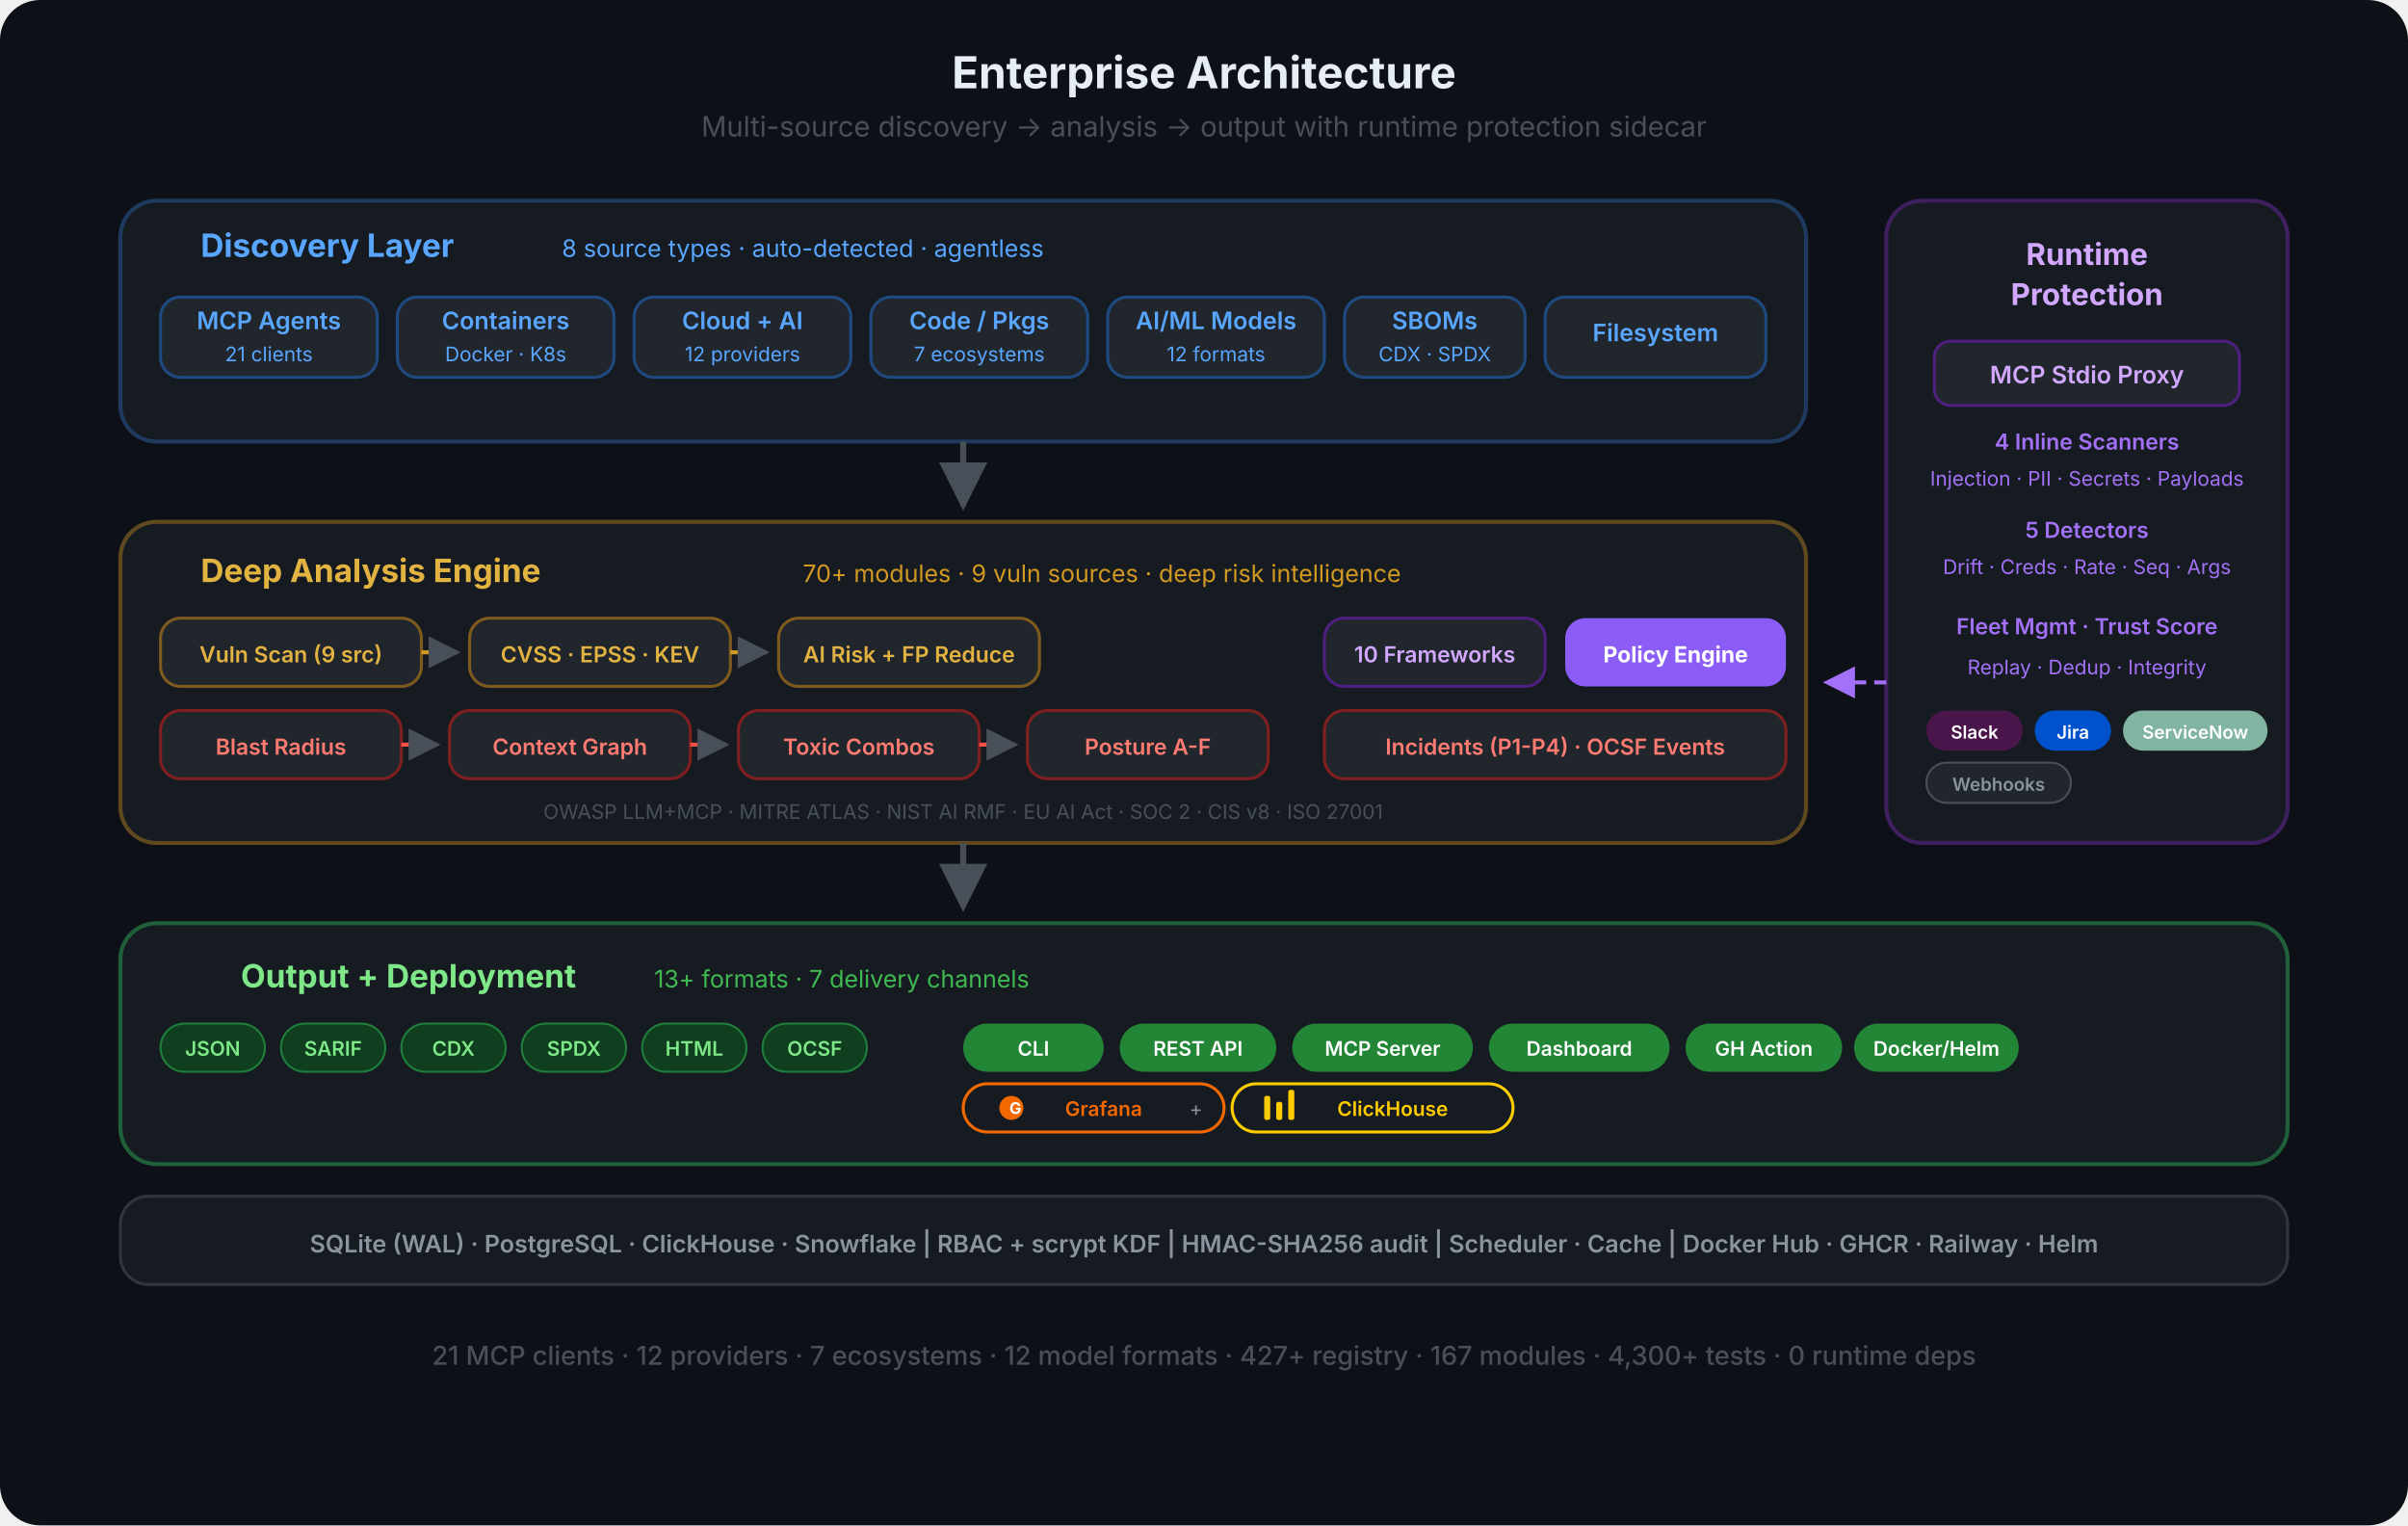
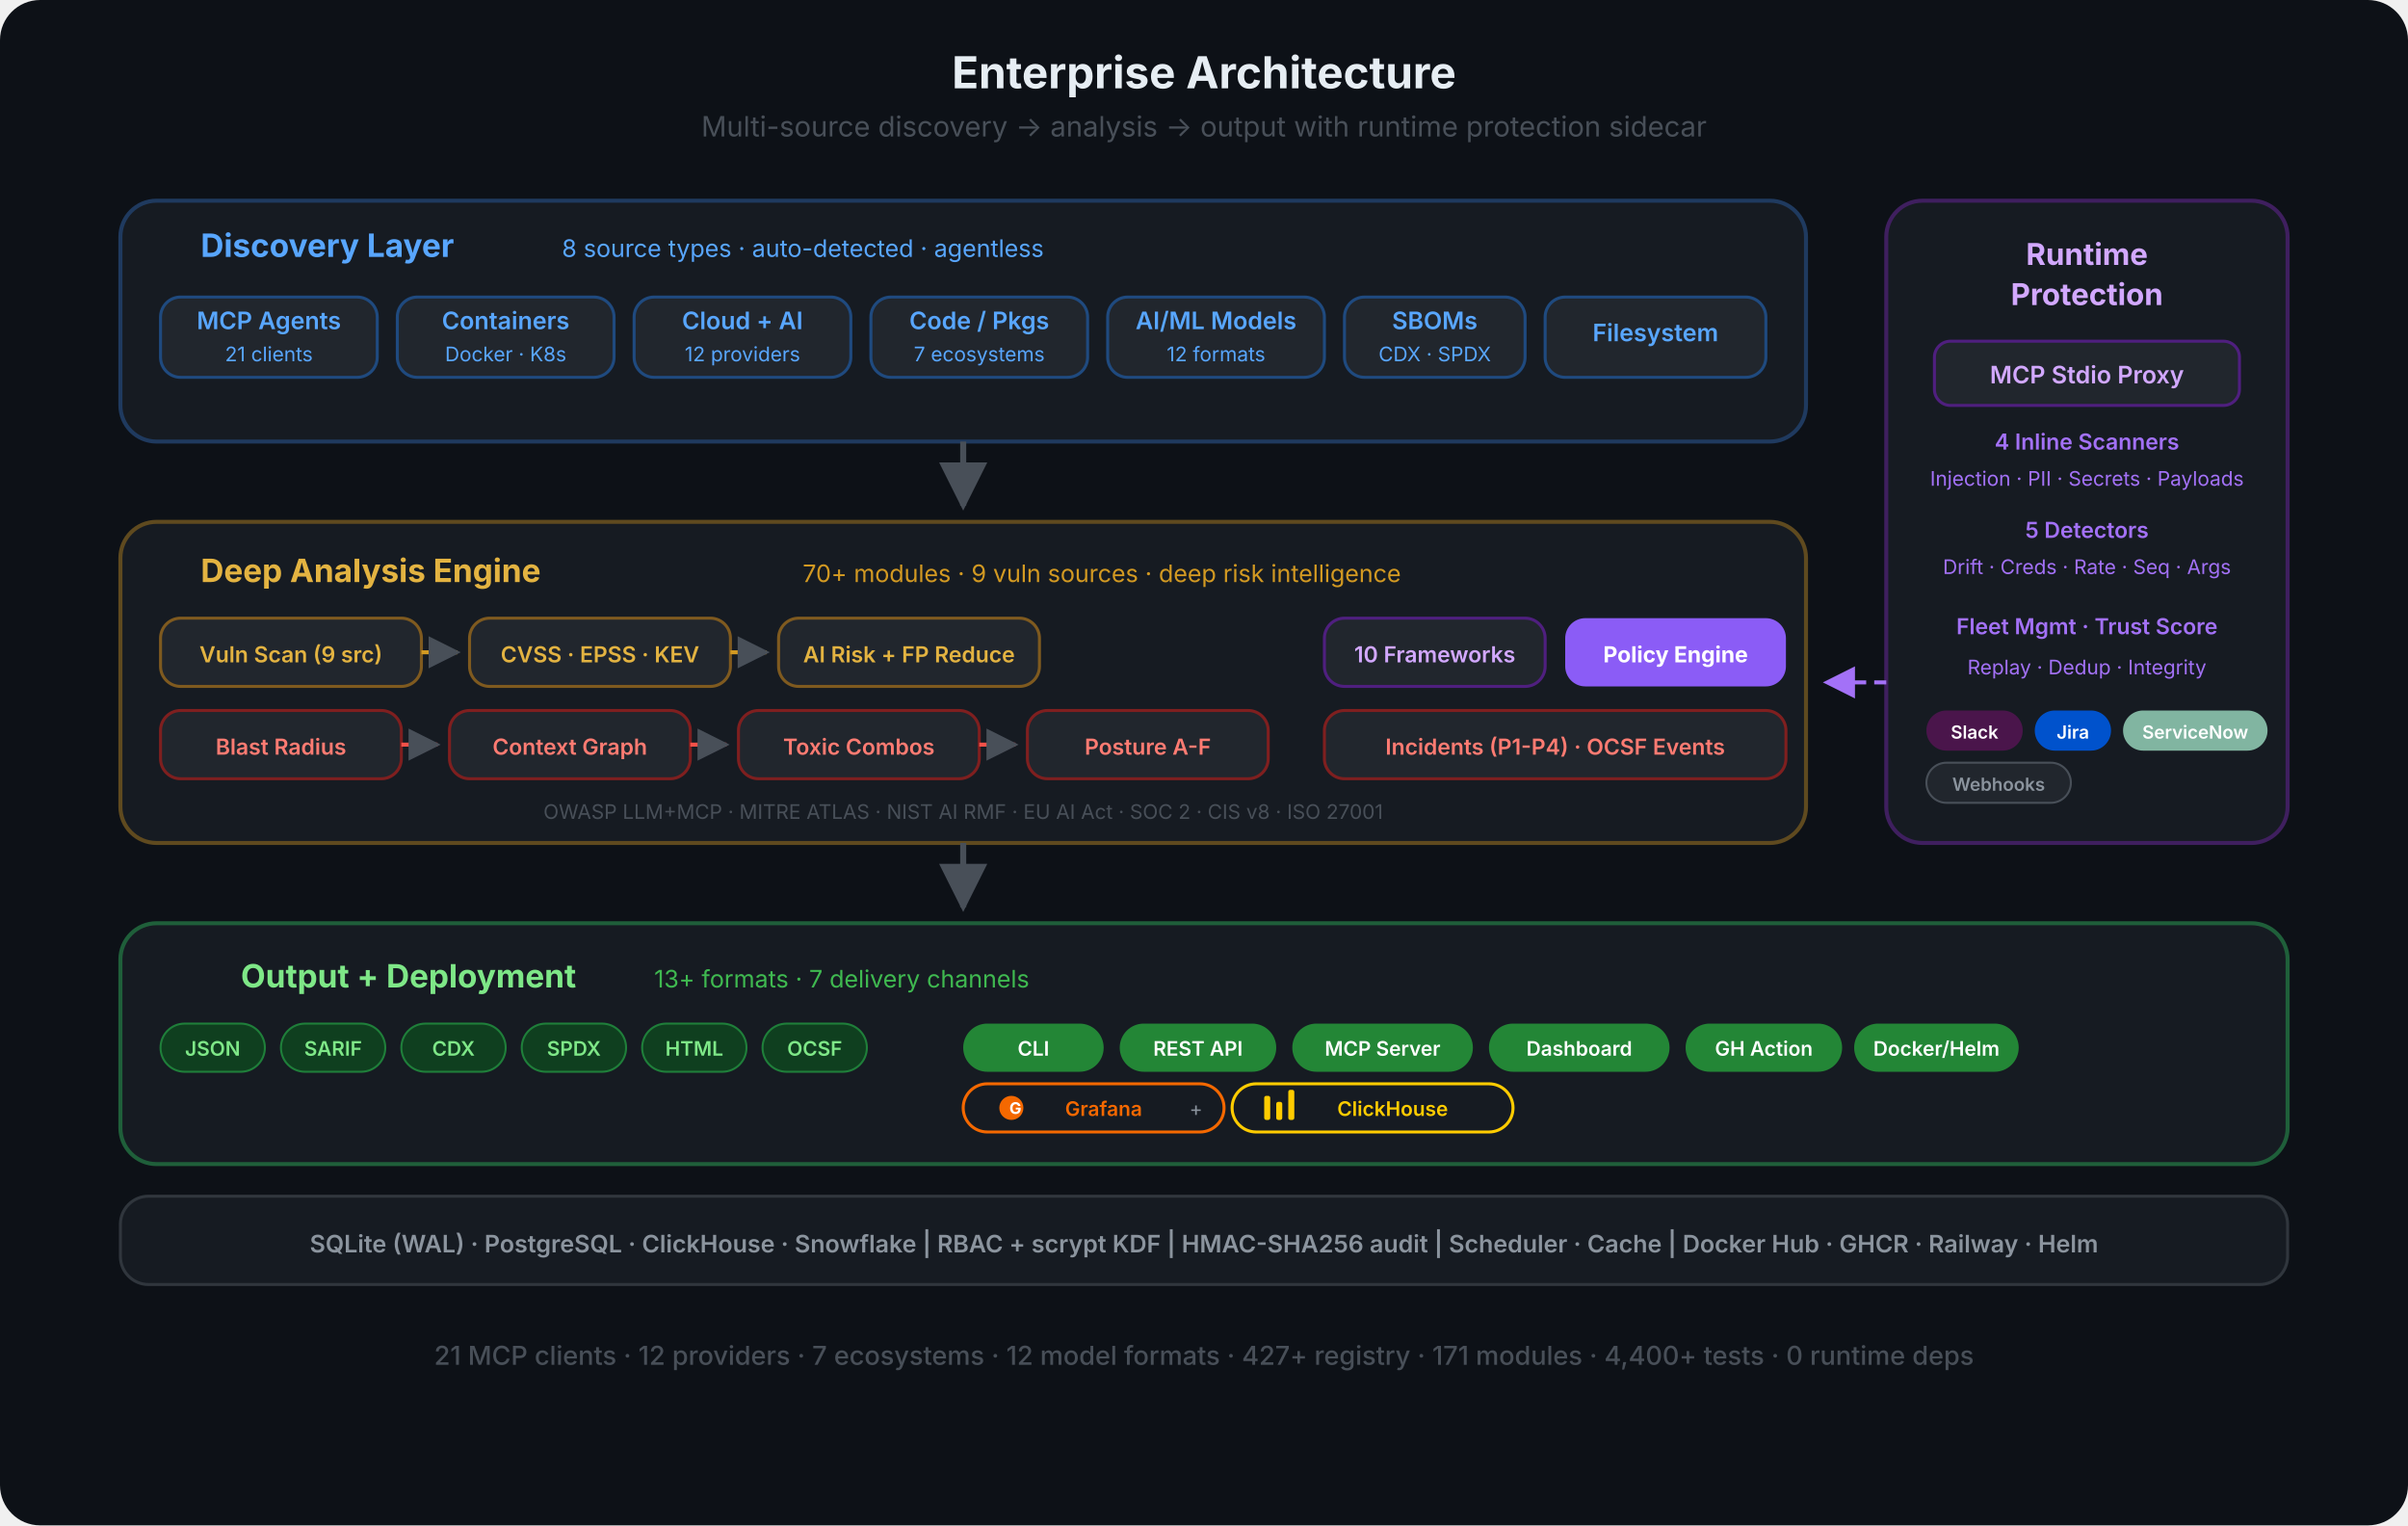
<svg xmlns="http://www.w3.org/2000/svg" viewBox="0 0 1200 760" fill="none">
  <defs>
    <marker id="eo-a" viewBox="0 0 10 10" refX="9" refY="5" markerWidth="8" markerHeight="8" orient="auto-start-reverse">
      <path d="M0 0 L10 5 L0 10 Z" fill="#484f58" />
    </marker>
    <marker id="eo-a-p" viewBox="0 0 10 10" refX="9" refY="5" markerWidth="8" markerHeight="8" orient="auto-start-reverse">
      <path d="M0 0 L10 5 L0 10 Z" fill="#a371f7" />
    </marker>
  </defs>
  <rect width="1200" height="760" rx="20" fill="#0d1117" />
  <text x="600" y="44" text-anchor="middle" font-family="-apple-system, BlinkMacSystemFont, 'Segoe UI', sans-serif" font-size="22" font-weight="700" fill="#e6edf3">Enterprise Architecture</text>
  <text x="600" y="68" text-anchor="middle" font-family="-apple-system, BlinkMacSystemFont, 'Segoe UI', sans-serif" font-size="14" fill="#484f58">Multi-source discovery  →  analysis  →  output  with runtime protection sidecar</text>
  <rect x="60" y="100" width="840" height="120" rx="18" fill="#161b22" stroke="#1f3a5f" stroke-width="2" />
  <text x="100" y="128" text-anchor="start" font-family="-apple-system, BlinkMacSystemFont, 'Segoe UI', sans-serif" font-size="16" font-weight="700" fill="#58a6ff">Discovery Layer</text>
  <text x="280" y="128" text-anchor="start" font-family="-apple-system, BlinkMacSystemFont, 'Segoe UI', sans-serif" font-size="12" fill="#58a6ff">8 source types · auto-detected · agentless</text>
  <rect x="80" y="148" width="108" height="40" rx="10" fill="#21262d" stroke="#1f4a7f" stroke-width="1.5" />
  <text x="134" y="164" text-anchor="middle" font-family="-apple-system, BlinkMacSystemFont, 'Segoe UI', sans-serif" font-size="12" font-weight="600" fill="#58a6ff">MCP Agents</text>
  <text x="134" y="180" text-anchor="middle" font-family="-apple-system, BlinkMacSystemFont, 'Segoe UI', sans-serif" font-size="10" fill="#58a6ff">21 clients</text>
  <rect x="198" y="148" width="108" height="40" rx="10" fill="#21262d" stroke="#1f4a7f" stroke-width="1.5" />
  <text x="252" y="164" text-anchor="middle" font-family="-apple-system, BlinkMacSystemFont, 'Segoe UI', sans-serif" font-size="12" font-weight="600" fill="#58a6ff">Containers</text>
  <text x="252" y="180" text-anchor="middle" font-family="-apple-system, BlinkMacSystemFont, 'Segoe UI', sans-serif" font-size="10" fill="#58a6ff">Docker · K8s</text>
  <rect x="316" y="148" width="108" height="40" rx="10" fill="#21262d" stroke="#1f4a7f" stroke-width="1.5" />
  <text x="370" y="164" text-anchor="middle" font-family="-apple-system, BlinkMacSystemFont, 'Segoe UI', sans-serif" font-size="12" font-weight="600" fill="#58a6ff">Cloud + AI</text>
  <text x="370" y="180" text-anchor="middle" font-family="-apple-system, BlinkMacSystemFont, 'Segoe UI', sans-serif" font-size="10" fill="#58a6ff">12 providers</text>
  <rect x="434" y="148" width="108" height="40" rx="10" fill="#21262d" stroke="#1f4a7f" stroke-width="1.5" />
  <text x="488" y="164" text-anchor="middle" font-family="-apple-system, BlinkMacSystemFont, 'Segoe UI', sans-serif" font-size="12" font-weight="600" fill="#58a6ff">Code / Pkgs</text>
  <text x="488" y="180" text-anchor="middle" font-family="-apple-system, BlinkMacSystemFont, 'Segoe UI', sans-serif" font-size="10" fill="#58a6ff">7 ecosystems</text>
  <rect x="552" y="148" width="108" height="40" rx="10" fill="#21262d" stroke="#1f4a7f" stroke-width="1.5" />
  <text x="606" y="164" text-anchor="middle" font-family="-apple-system, BlinkMacSystemFont, 'Segoe UI', sans-serif" font-size="12" font-weight="600" fill="#58a6ff">AI/ML Models</text>
  <text x="606" y="180" text-anchor="middle" font-family="-apple-system, BlinkMacSystemFont, 'Segoe UI', sans-serif" font-size="10" fill="#58a6ff">12 formats</text>
  <rect x="670" y="148" width="90" height="40" rx="10" fill="#21262d" stroke="#1f4a7f" stroke-width="1.5" />
  <text x="715" y="164" text-anchor="middle" font-family="-apple-system, BlinkMacSystemFont, 'Segoe UI', sans-serif" font-size="12" font-weight="600" fill="#58a6ff">SBOMs</text>
  <text x="715" y="180" text-anchor="middle" font-family="-apple-system, BlinkMacSystemFont, 'Segoe UI', sans-serif" font-size="10" fill="#58a6ff">CDX · SPDX</text>
  <rect x="770" y="148" width="110" height="40" rx="10" fill="#21262d" stroke="#1f4a7f" stroke-width="1.5" />
  <text x="825" y="170" text-anchor="middle" font-family="-apple-system, BlinkMacSystemFont, 'Segoe UI', sans-serif" font-size="12" font-weight="600" fill="#58a6ff">Filesystem</text>
  <path d="M480 220 L480 252" stroke="#484f58" stroke-width="3" fill="none" marker-end="url(#eo-a)" />
  <rect x="940" y="100" width="200" height="320" rx="18" fill="#161b22" stroke="#3f1f5f" stroke-width="2" />
  <text x="1040" y="132" text-anchor="middle" font-family="-apple-system, BlinkMacSystemFont, 'Segoe UI', sans-serif" font-size="15" font-weight="700" fill="#d2a8ff">Runtime</text>
  <text x="1040" y="152" text-anchor="middle" font-family="-apple-system, BlinkMacSystemFont, 'Segoe UI', sans-serif" font-size="15" font-weight="700" fill="#d2a8ff">Protection</text>
  <rect x="964" y="170" width="152" height="32" rx="8" fill="#21262d" stroke="#4f1f7f" stroke-width="1.5" />
  <text x="1040" y="191" text-anchor="middle" font-family="-apple-system, BlinkMacSystemFont, 'Segoe UI', sans-serif" font-size="12" font-weight="600" fill="#d2a8ff">MCP Stdio Proxy</text>
  <text x="1040" y="224" text-anchor="middle" font-family="-apple-system, BlinkMacSystemFont, 'Segoe UI', sans-serif" font-size="11" font-weight="600" fill="#a371f7">4 Inline Scanners</text>
  <text x="1040" y="242" text-anchor="middle" font-family="-apple-system, BlinkMacSystemFont, 'Segoe UI', sans-serif" font-size="10" fill="#a371f7">Injection · PII · Secrets · Payloads</text>
  <text x="1040" y="268" text-anchor="middle" font-family="-apple-system, BlinkMacSystemFont, 'Segoe UI', sans-serif" font-size="11" font-weight="600" fill="#a371f7">5 Detectors</text>
  <text x="1040" y="286" text-anchor="middle" font-family="-apple-system, BlinkMacSystemFont, 'Segoe UI', sans-serif" font-size="10" fill="#a371f7">Drift · Creds · Rate · Seq · Args</text>
  <text x="1040" y="316" text-anchor="middle" font-family="-apple-system, BlinkMacSystemFont, 'Segoe UI', sans-serif" font-size="11" font-weight="600" fill="#a371f7">Fleet Mgmt · Trust Score</text>
  <text x="1040" y="336" text-anchor="middle" font-family="-apple-system, BlinkMacSystemFont, 'Segoe UI', sans-serif" font-size="10" fill="#a371f7">Replay · Dedup · Integrity</text>
  <rect x="960" y="354" width="48" height="20" rx="10" fill="#4A154B" />
  <text x="984" y="368" text-anchor="middle" font-family="-apple-system, BlinkMacSystemFont, 'Segoe UI', sans-serif" font-size="9" font-weight="600" fill="#fff">Slack</text>
  <rect x="1014" y="354" width="38" height="20" rx="10" fill="#0052CC" />
  <text x="1033" y="368" text-anchor="middle" font-family="-apple-system, BlinkMacSystemFont, 'Segoe UI', sans-serif" font-size="9" font-weight="600" fill="#fff">Jira</text>
  <rect x="1058" y="354" width="72" height="20" rx="10" fill="#81b5a1" />
  <text x="1094" y="368" text-anchor="middle" font-family="-apple-system, BlinkMacSystemFont, 'Segoe UI', sans-serif" font-size="9" font-weight="600" fill="#fff">ServiceNow</text>
  <rect x="960" y="380" width="72" height="20" rx="10" fill="#21262d" stroke="#484f58" stroke-width="1" />
  <text x="996" y="394" text-anchor="middle" font-family="-apple-system, BlinkMacSystemFont, 'Segoe UI', sans-serif" font-size="9" font-weight="600" fill="#8b949e">Webhooks</text>
  <path d="M940 340 L910 340" stroke="#a371f7" stroke-width="2" fill="none" stroke-dasharray="6 4" marker-end="url(#eo-a-p)" />
  <rect x="60" y="260" width="840" height="160" rx="18" fill="#161b22" stroke="#5f4a1f" stroke-width="2" />
  <text x="100" y="290" text-anchor="start" font-family="-apple-system, BlinkMacSystemFont, 'Segoe UI', sans-serif" font-size="16" font-weight="700" fill="#e3b341">Deep Analysis Engine</text>
  <text x="400" y="290" text-anchor="start" font-family="-apple-system, BlinkMacSystemFont, 'Segoe UI', sans-serif" font-size="12" fill="#d29922">70+ modules · 9 vuln sources · deep risk intelligence</text>
  <rect x="80" y="308" width="130" height="34" rx="10" fill="#21262d" stroke="#7f5a1f" stroke-width="1.5" />
  <text x="145" y="330" text-anchor="middle" font-family="-apple-system, BlinkMacSystemFont, 'Segoe UI', sans-serif" font-size="11" font-weight="600" fill="#e3b341">Vuln Scan (9 src)</text>
  <path d="M210 325 L228 325" stroke="#d29922" stroke-width="2" fill="none" marker-end="url(#eo-a)" />
  <rect x="234" y="308" width="130" height="34" rx="10" fill="#21262d" stroke="#7f5a1f" stroke-width="1.5" />
  <text x="299" y="330" text-anchor="middle" font-family="-apple-system, BlinkMacSystemFont, 'Segoe UI', sans-serif" font-size="11" font-weight="600" fill="#e3b341">CVSS · EPSS · KEV</text>
  <path d="M364 325 L382 325" stroke="#d29922" stroke-width="2" fill="none" marker-end="url(#eo-a)" />
  <rect x="388" y="308" width="130" height="34" rx="10" fill="#21262d" stroke="#7f5a1f" stroke-width="1.5" />
  <text x="453" y="330" text-anchor="middle" font-family="-apple-system, BlinkMacSystemFont, 'Segoe UI', sans-serif" font-size="11" font-weight="600" fill="#e3b341">AI Risk + FP Reduce</text>
  <rect x="80" y="354" width="120" height="34" rx="10" fill="#21262d" stroke="#7f1f1f" stroke-width="1.5" />
  <text x="140" y="376" text-anchor="middle" font-family="-apple-system, BlinkMacSystemFont, 'Segoe UI', sans-serif" font-size="11" font-weight="600" fill="#ff7b72">Blast Radius</text>
  <path d="M200 371 L218 371" stroke="#f85149" stroke-width="2" fill="none" marker-end="url(#eo-a)" />
  <rect x="224" y="354" width="120" height="34" rx="10" fill="#21262d" stroke="#7f1f1f" stroke-width="1.5" />
  <text x="284" y="376" text-anchor="middle" font-family="-apple-system, BlinkMacSystemFont, 'Segoe UI', sans-serif" font-size="11" font-weight="600" fill="#ff7b72">Context Graph</text>
  <path d="M344 371 L362 371" stroke="#f85149" stroke-width="2" fill="none" marker-end="url(#eo-a)" />
  <rect x="368" y="354" width="120" height="34" rx="10" fill="#21262d" stroke="#7f1f1f" stroke-width="1.5" />
  <text x="428" y="376" text-anchor="middle" font-family="-apple-system, BlinkMacSystemFont, 'Segoe UI', sans-serif" font-size="11" font-weight="600" fill="#ff7b72">Toxic Combos</text>
  <path d="M488 371 L506 371" stroke="#f85149" stroke-width="2" fill="none" marker-end="url(#eo-a)" />
  <rect x="512" y="354" width="120" height="34" rx="10" fill="#21262d" stroke="#7f1f1f" stroke-width="1.5" />
  <text x="572" y="376" text-anchor="middle" font-family="-apple-system, BlinkMacSystemFont, 'Segoe UI', sans-serif" font-size="11" font-weight="600" fill="#ff7b72">Posture A-F</text>
  <rect x="660" y="308" width="110" height="34" rx="10" fill="#21262d" stroke="#4f1f7f" stroke-width="1.5" />
  <text x="715" y="330" text-anchor="middle" font-family="-apple-system, BlinkMacSystemFont, 'Segoe UI', sans-serif" font-size="11" font-weight="600" fill="#d2a8ff">10 Frameworks</text>
  <rect x="780" y="308" width="110" height="34" rx="10" fill="#8b5cf6" />
  <text x="835" y="330" text-anchor="middle" font-family="-apple-system, BlinkMacSystemFont, 'Segoe UI', sans-serif" font-size="11" font-weight="700" fill="#fff">Policy Engine</text>
  <rect x="660" y="354" width="230" height="34" rx="10" fill="#21262d" stroke="#7f1f1f" stroke-width="1.5" />
  <text x="775" y="376" text-anchor="middle" font-family="-apple-system, BlinkMacSystemFont, 'Segoe UI', sans-serif" font-size="11" font-weight="600" fill="#ff7b72">Incidents (P1-P4) · OCSF Events</text>
  <text x="480" y="408" text-anchor="middle" font-family="-apple-system, BlinkMacSystemFont, 'Segoe UI', sans-serif" font-size="10" fill="#484f58">OWASP LLM+MCP · MITRE ATLAS · NIST AI RMF · EU AI Act · SOC 2 · CIS v8 · ISO 27001</text>
  <path d="M480 420 L480 452" stroke="#484f58" stroke-width="3" fill="none" marker-end="url(#eo-a)" />
  <rect x="60" y="460" width="1080" height="120" rx="18" fill="#161b22" stroke="#1f5f3a" stroke-width="2" />
  <text x="120" y="492" text-anchor="start" font-family="-apple-system, BlinkMacSystemFont, 'Segoe UI', sans-serif" font-size="16" font-weight="700" fill="#7ee787">Output + Deployment</text>
  <text x="326" y="492" text-anchor="start" font-family="-apple-system, BlinkMacSystemFont, 'Segoe UI', sans-serif" font-size="12" fill="#3fb950">13+ formats · 7 delivery channels</text>
  <rect x="80" y="510" width="52" height="24" rx="12" fill="#0f3f1f" stroke="#1f7f3a" stroke-width="1" />
  <text x="106" y="526" text-anchor="middle" font-family="-apple-system, BlinkMacSystemFont, 'Segoe UI', sans-serif" font-size="10" font-weight="600" fill="#7ee787">JSON</text>
  <rect x="140" y="510" width="52" height="24" rx="12" fill="#0f3f1f" stroke="#1f7f3a" stroke-width="1" />
  <text x="166" y="526" text-anchor="middle" font-family="-apple-system, BlinkMacSystemFont, 'Segoe UI', sans-serif" font-size="10" font-weight="600" fill="#7ee787">SARIF</text>
  <rect x="200" y="510" width="52" height="24" rx="12" fill="#0f3f1f" stroke="#1f7f3a" stroke-width="1" />
  <text x="226" y="526" text-anchor="middle" font-family="-apple-system, BlinkMacSystemFont, 'Segoe UI', sans-serif" font-size="10" font-weight="600" fill="#7ee787">CDX</text>
  <rect x="260" y="510" width="52" height="24" rx="12" fill="#0f3f1f" stroke="#1f7f3a" stroke-width="1" />
  <text x="286" y="526" text-anchor="middle" font-family="-apple-system, BlinkMacSystemFont, 'Segoe UI', sans-serif" font-size="10" font-weight="600" fill="#7ee787">SPDX</text>
  <rect x="320" y="510" width="52" height="24" rx="12" fill="#0f3f1f" stroke="#1f7f3a" stroke-width="1" />
  <text x="346" y="526" text-anchor="middle" font-family="-apple-system, BlinkMacSystemFont, 'Segoe UI', sans-serif" font-size="10" font-weight="600" fill="#7ee787">HTML</text>
  <rect x="380" y="510" width="52" height="24" rx="12" fill="#0f3f1f" stroke="#1f7f3a" stroke-width="1" />
  <text x="406" y="526" text-anchor="middle" font-family="-apple-system, BlinkMacSystemFont, 'Segoe UI', sans-serif" font-size="10" font-weight="600" fill="#7ee787">OCSF</text>
  <rect x="480" y="510" width="70" height="24" rx="12" fill="#238636" />
  <text x="515" y="526" text-anchor="middle" font-family="-apple-system, BlinkMacSystemFont, 'Segoe UI', sans-serif" font-size="10" font-weight="600" fill="#fff">CLI</text>
  <rect x="558" y="510" width="78" height="24" rx="12" fill="#238636" />
  <text x="597" y="526" text-anchor="middle" font-family="-apple-system, BlinkMacSystemFont, 'Segoe UI', sans-serif" font-size="10" font-weight="600" fill="#fff">REST API</text>
  <rect x="644" y="510" width="90" height="24" rx="12" fill="#238636" />
  <text x="689" y="526" text-anchor="middle" font-family="-apple-system, BlinkMacSystemFont, 'Segoe UI', sans-serif" font-size="10" font-weight="600" fill="#fff">MCP Server</text>
  <rect x="742" y="510" width="90" height="24" rx="12" fill="#238636" />
  <text x="787" y="526" text-anchor="middle" font-family="-apple-system, BlinkMacSystemFont, 'Segoe UI', sans-serif" font-size="10" font-weight="600" fill="#fff">Dashboard</text>
  <rect x="840" y="510" width="78" height="24" rx="12" fill="#238636" />
  <text x="879" y="526" text-anchor="middle" font-family="-apple-system, BlinkMacSystemFont, 'Segoe UI', sans-serif" font-size="10" font-weight="600" fill="#fff">GH Action</text>
  <rect x="924" y="510" width="82" height="24" rx="12" fill="#238636" />
  <text x="965" y="526" text-anchor="middle" font-family="-apple-system, BlinkMacSystemFont, 'Segoe UI', sans-serif" font-size="10" font-weight="600" fill="#fff">Docker/Helm</text>
  <rect x="480" y="540" width="130" height="24" rx="12" fill="none" stroke="#F46800" stroke-width="1.5" />
  <circle cx="504" cy="552" r="6" fill="#F46800" />
  <text x="506" y="555" text-anchor="middle" font-family="-apple-system, BlinkMacSystemFont, 'Segoe UI', sans-serif" font-size="8" font-weight="700" fill="#fff">G</text>
  <text x="550" y="556" text-anchor="middle" font-family="-apple-system, BlinkMacSystemFont, 'Segoe UI', sans-serif" font-size="10" font-weight="600" fill="#F46800">Grafana</text>
  <text x="596" y="556" text-anchor="middle" font-family="-apple-system, BlinkMacSystemFont, 'Segoe UI', sans-serif" font-size="10" fill="#8b949e">+</text>
  <rect x="614" y="540" width="140" height="24" rx="12" fill="none" stroke="#FFCC00" stroke-width="1.5" />
  <rect x="630" y="546" width="3" height="12" rx="1" fill="#FFCC00" />
  <rect x="636" y="549" width="3" height="9" rx="1" fill="#FFCC00" />
  <rect x="642" y="543" width="3" height="15" rx="1" fill="#FFCC00" />
  <text x="694" y="556" text-anchor="middle" font-family="-apple-system, BlinkMacSystemFont, 'Segoe UI', sans-serif" font-size="10" font-weight="600" fill="#FFCC00">ClickHouse</text>
  <rect x="60" y="596" width="1080" height="44" rx="14" fill="#161b22" stroke="#30363d" stroke-width="1.5" />
  <text x="600" y="624" text-anchor="middle" font-family="-apple-system, BlinkMacSystemFont, 'Segoe UI', sans-serif" font-size="12" font-weight="600" fill="#8b949e">SQLite (WAL) · PostgreSQL · ClickHouse · Snowflake  |  RBAC + scrypt KDF  |  HMAC-SHA256 audit  |  Scheduler · Cache  |  Docker Hub · GHCR · Railway · Helm</text>
-   <text x="600" y="680" text-anchor="middle" font-family="-apple-system, BlinkMacSystemFont, 'Segoe UI', sans-serif" font-size="13" font-weight="500" fill="#484f58">21 MCP clients · 12 providers · 7 ecosystems · 12 model formats · 427+ registry · 167 modules · 4,300+ tests · 0 runtime deps</text>
+   <text x="600" y="680" text-anchor="middle" font-family="-apple-system, BlinkMacSystemFont, 'Segoe UI', sans-serif" font-size="13" font-weight="500" fill="#484f58">21 MCP clients · 12 providers · 7 ecosystems · 12 model formats · 427+ registry · 171 modules · 4,400+ tests · 0 runtime deps</text>
</svg>
